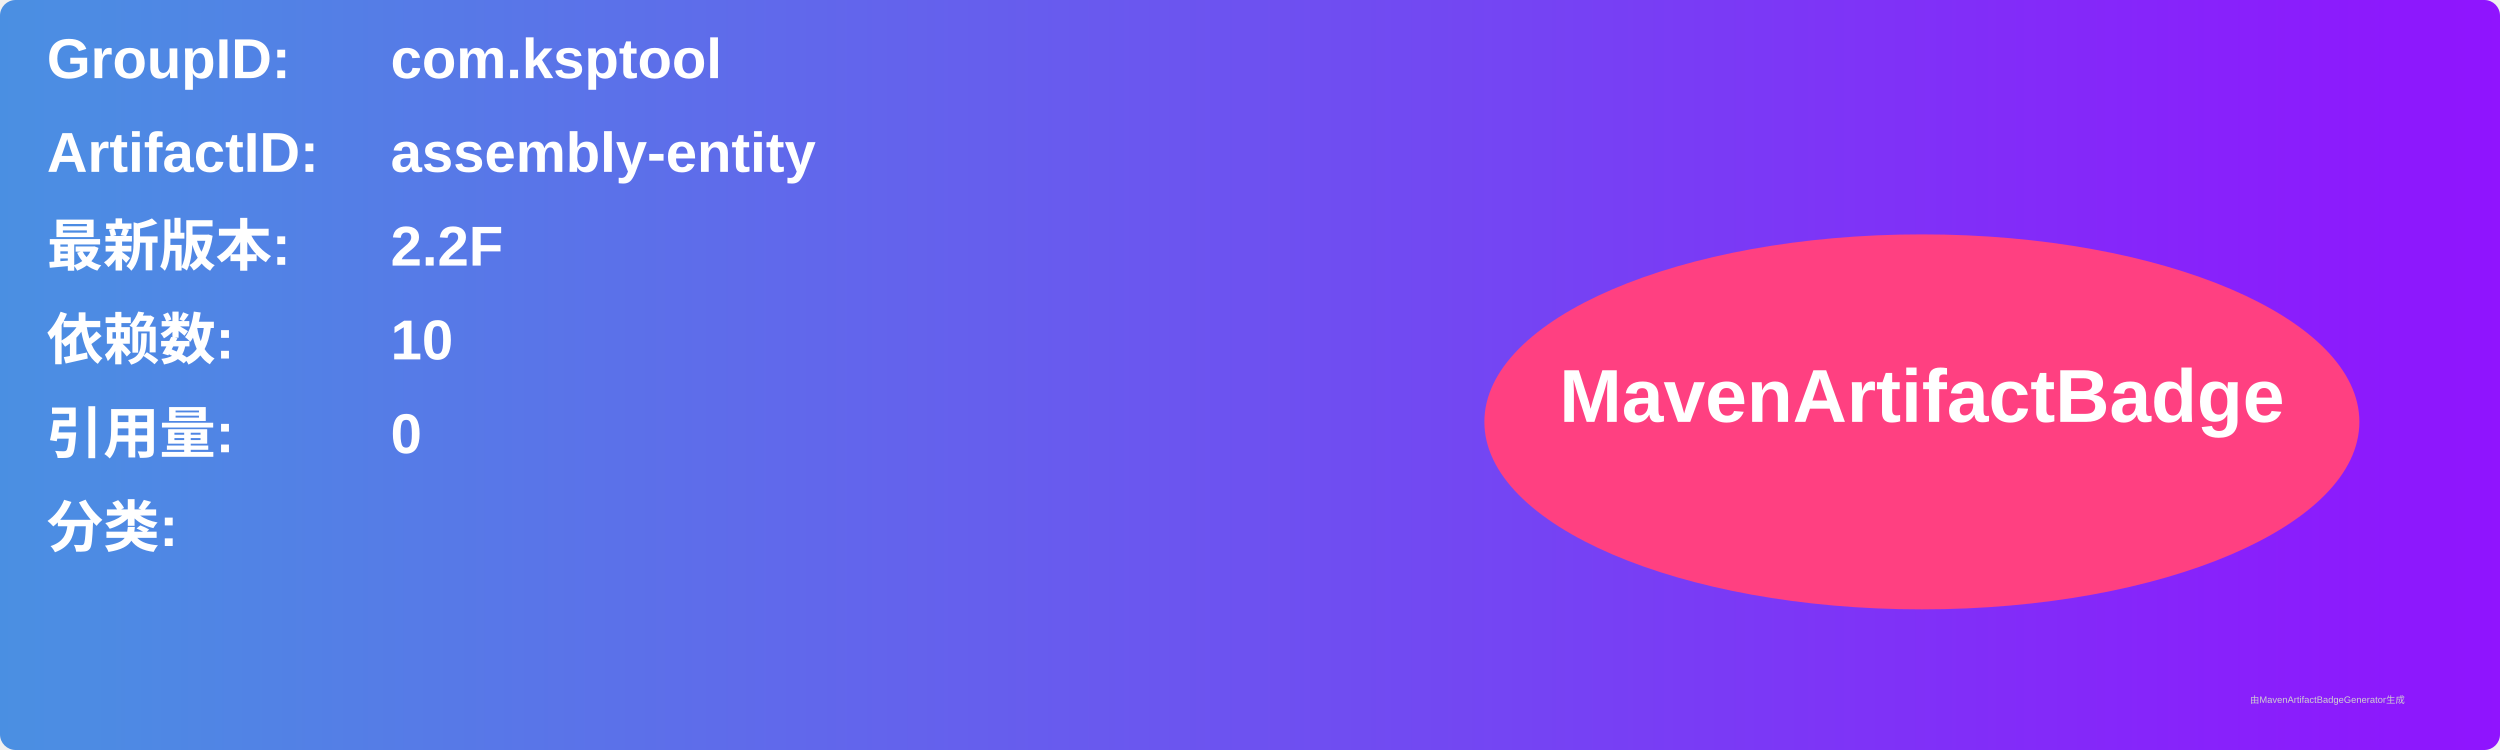
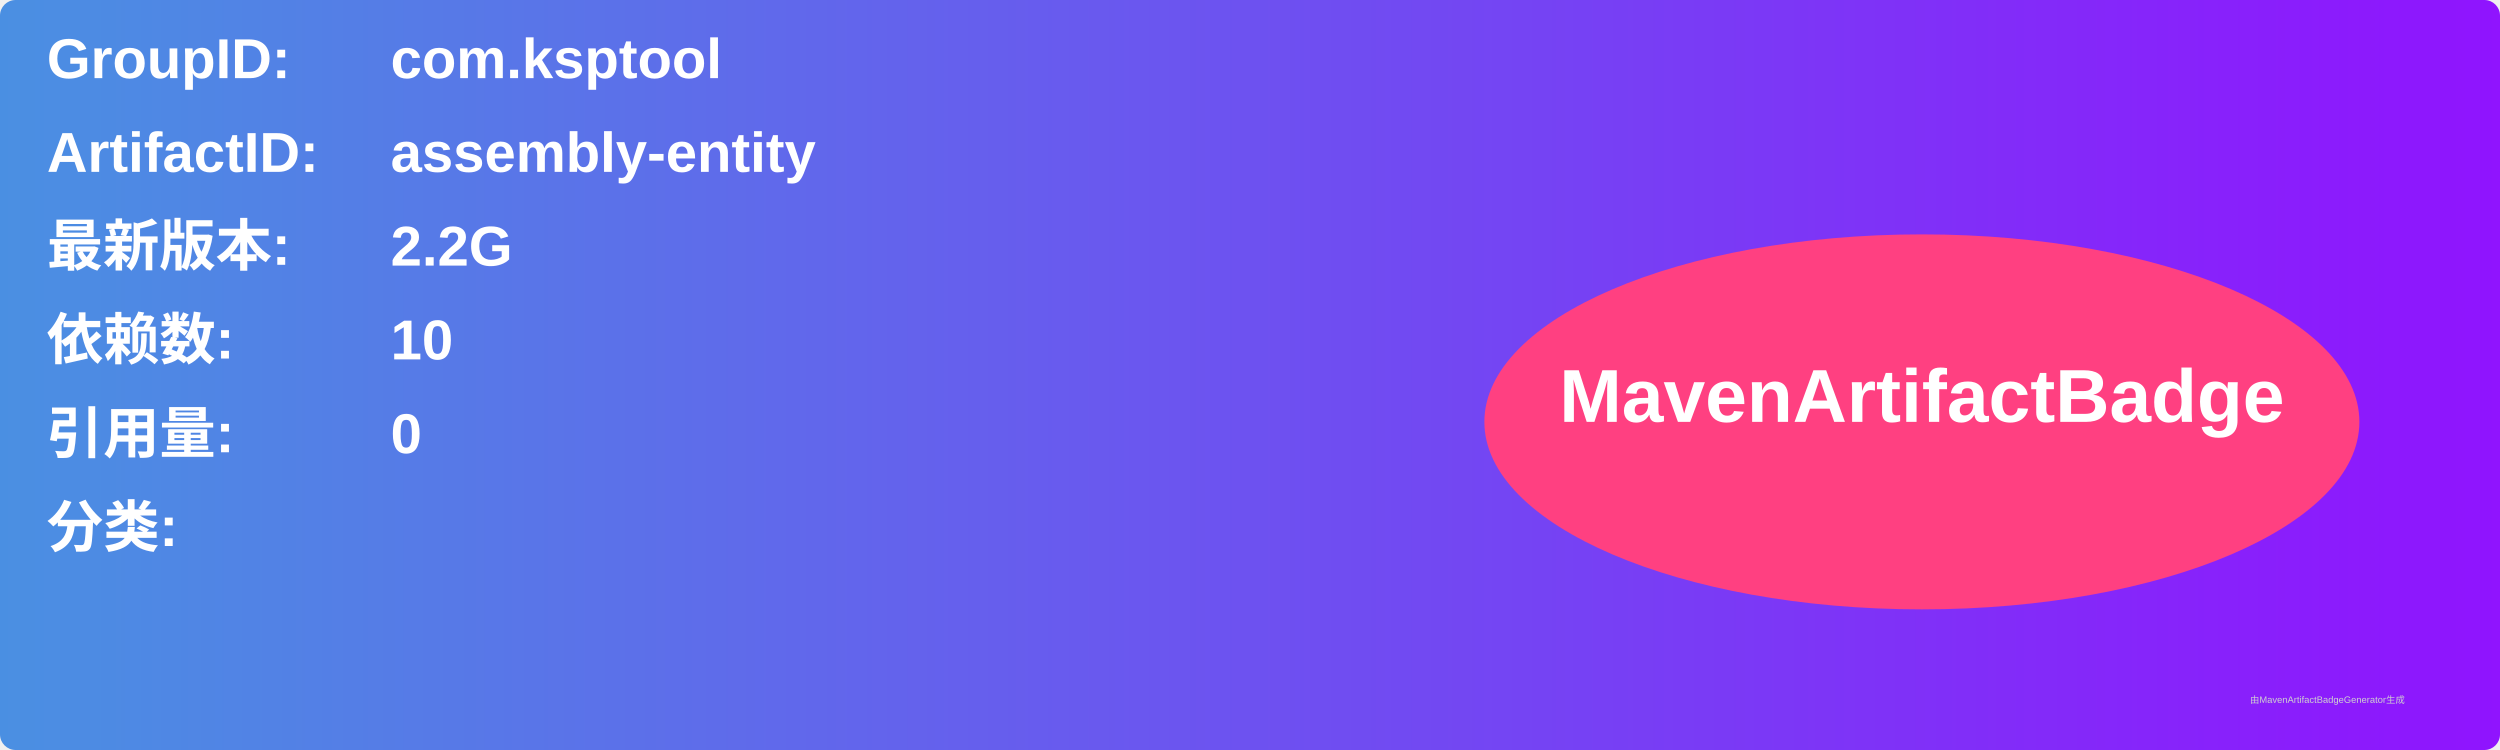
<svg xmlns="http://www.w3.org/2000/svg" width="800" height="240" viewBox="0 0 800 240">
  <linearGradient id="grad" x1="0%" y1="0%" x2="100%" y2="0%">
    <stop offset="0%" stop-color="#4a90e2" />
    <stop offset="100%" stop-color="#9013fe" />
  </linearGradient>
  <rect width="100%" height="100%" rx="5" ry="5" fill="url(#grad)" />
  <g transform="translate(15, 15)">
    <text x="0" y="10" font-family="Arial" font-size="18" fill="white" font-weight="bold" width="260">GroupID:</text>
    <text x="110" y="10" font-family="Arial" font-size="18" fill="white" font-weight="bold" width="460">com.ksptool</text>
    <text x="0" y="40" font-family="Arial" font-size="18" fill="white" font-weight="bold" width="260">ArtifactID:</text>
    <text x="110" y="40" font-family="Arial" font-size="18" fill="white" font-weight="bold" width="460">assembly-entity</text>
    <text x="0" y="70" font-family="Arial" font-size="18" fill="white" font-weight="bold">最新版本:</text>
    <text x="110" y="70" font-family="Arial" font-size="18" fill="white" font-weight="bold">
-       <tspan font-weight="bold">2.2F</tspan>
+       <tspan font-weight="bold">2.2G</tspan>
    </text>
    <text x="0" y="100" font-family="Arial" font-size="18" fill="white" font-weight="bold">依赖数: </text>
    <text x="110" y="100" font-family="Arial" font-size="18" fill="white">
      <tspan font-weight="bold">10</tspan>
    </text>
    <text x="0" y="130" font-family="Arial" font-size="18" fill="white" font-weight="bold">引用量: </text>
    <text x="110" y="130" font-family="Arial" font-size="18" fill="white">
      <tspan font-weight="bold">0</tspan>
    </text>
    <text x="0" y="160" font-family="Arial" font-size="18" fill="white" font-weight="bold">分类:</text>
    <text x="10" y="190" font-family="Arial" font-size="10" fill="white">
      <tspan font-weight="bold" />
    </text>
    <ellipse cx="600" cy="120" rx="140" ry="60" fill="#ff4081" />
    <text x="600" y="120" text-anchor="middle" font-family="Arial" font-size="24" fill="white" font-weight="bold">MavenArtifactBadge</text>
  </g>
  <text x="720" y="225" font-family="Arial" font-size="3" fill="#d0d0d0">由MavenArtifactBadgeGenerator生成</text>
</svg>
